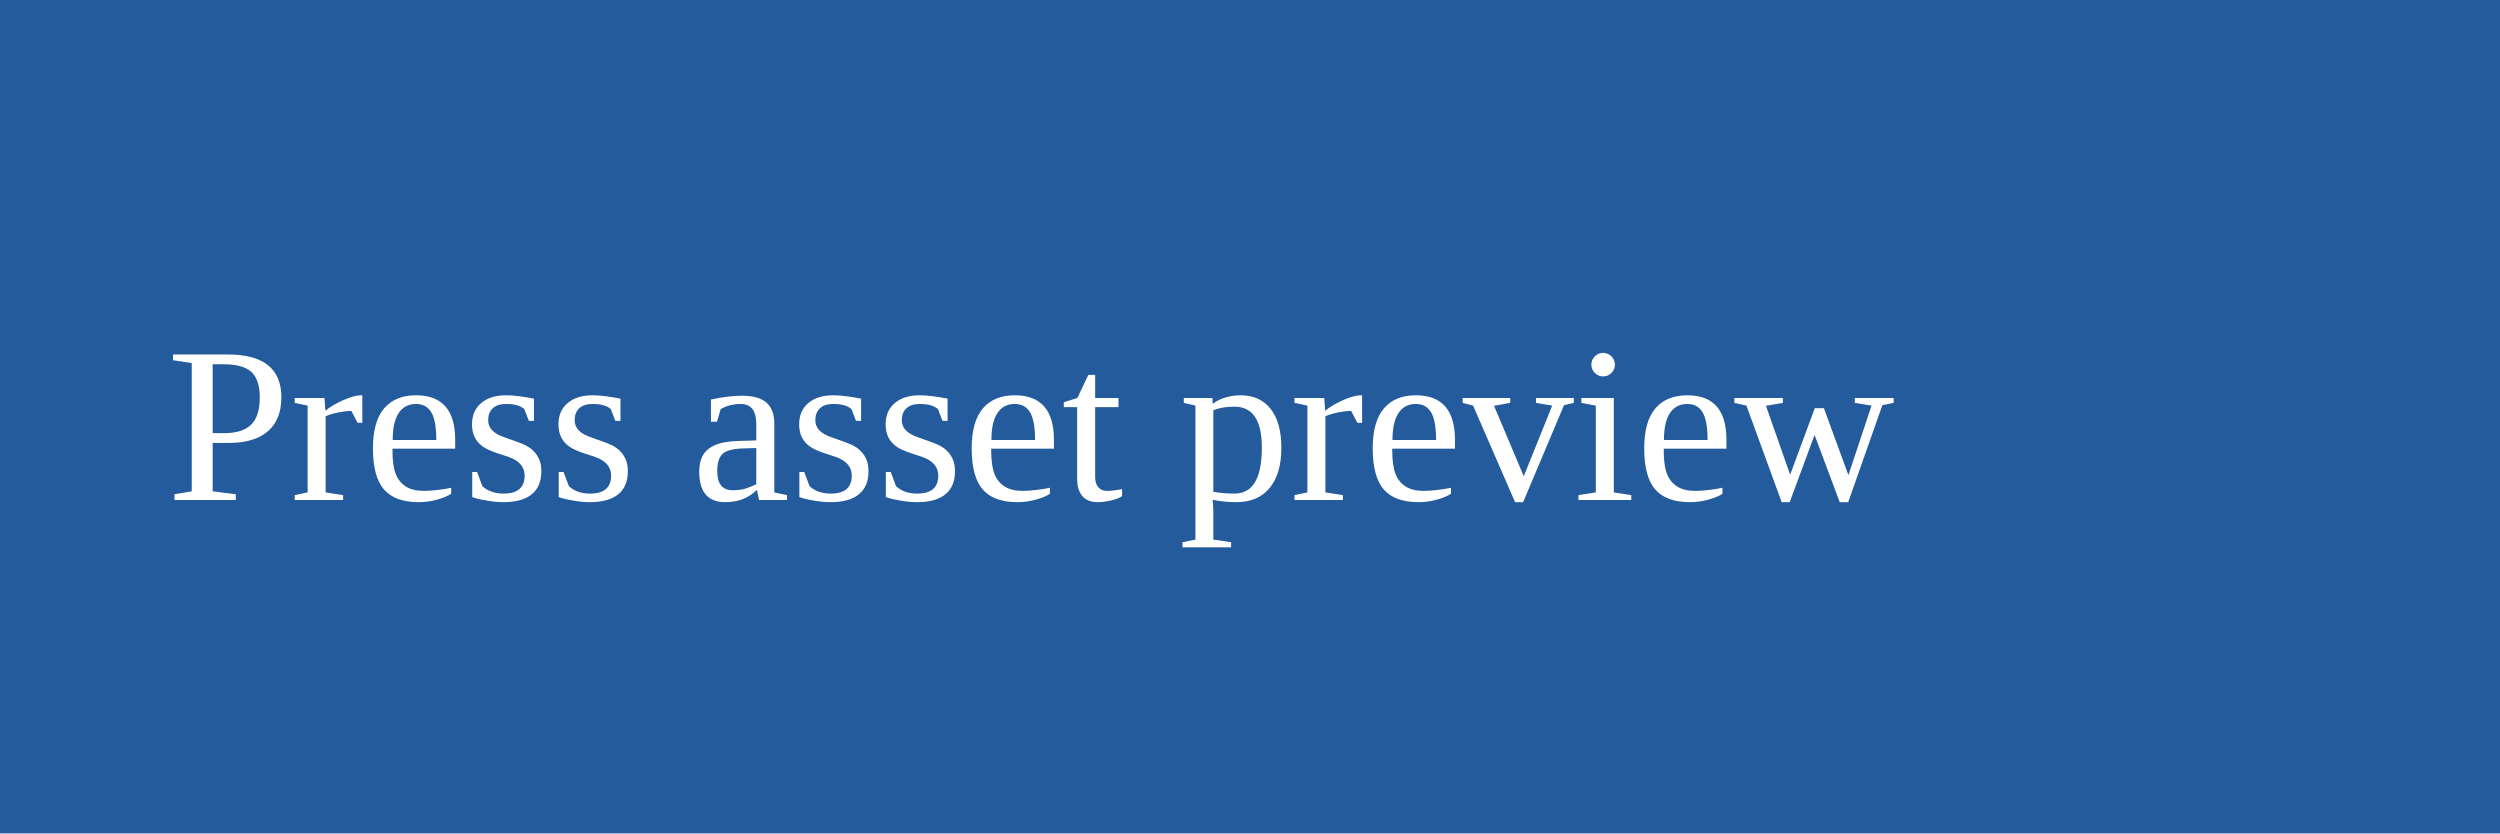
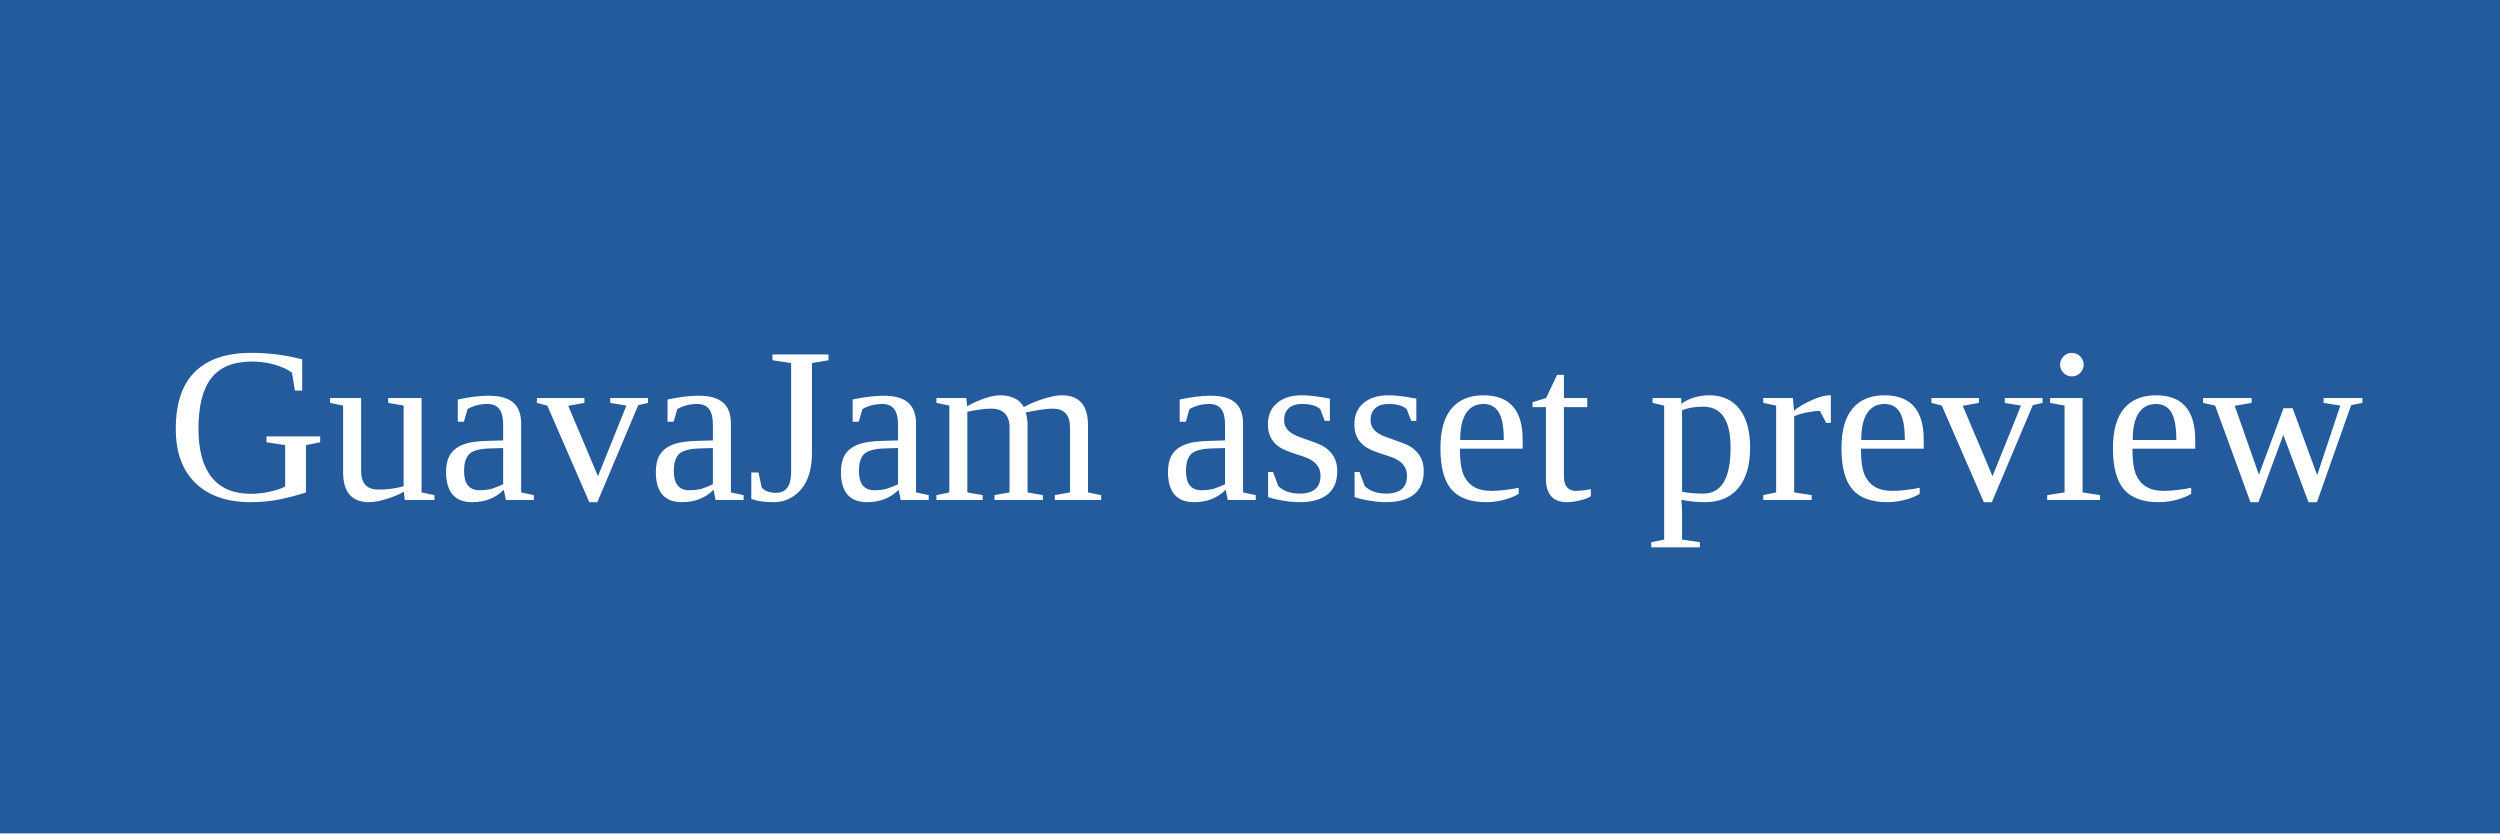
<svg xmlns="http://www.w3.org/2000/svg" viewBox="0 0 360 120">
  <rect width="360" height="120" fill="#235b9d" />
-   <text x="24" y="72" fill="white" font-size="32">Press asset preview</text>
+   <text x="24" y="72" fill="white" font-size="32">GuavaJam asset preview</text>
</svg>
